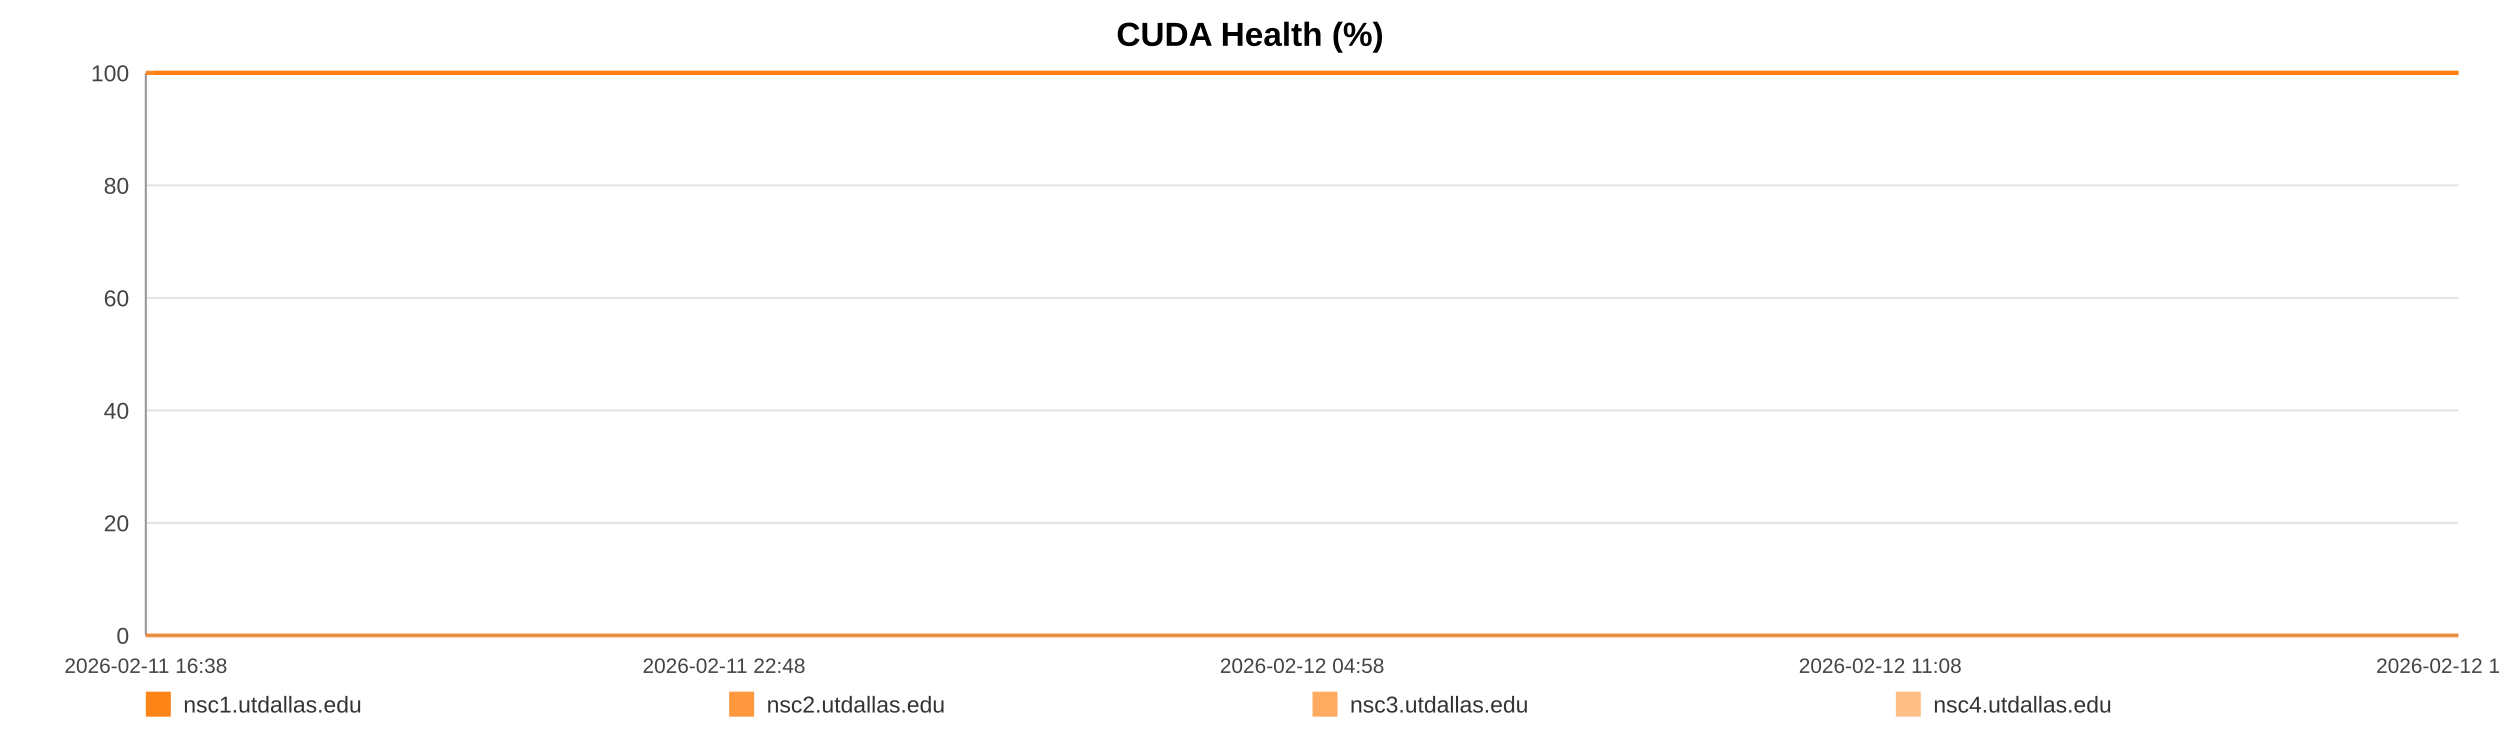
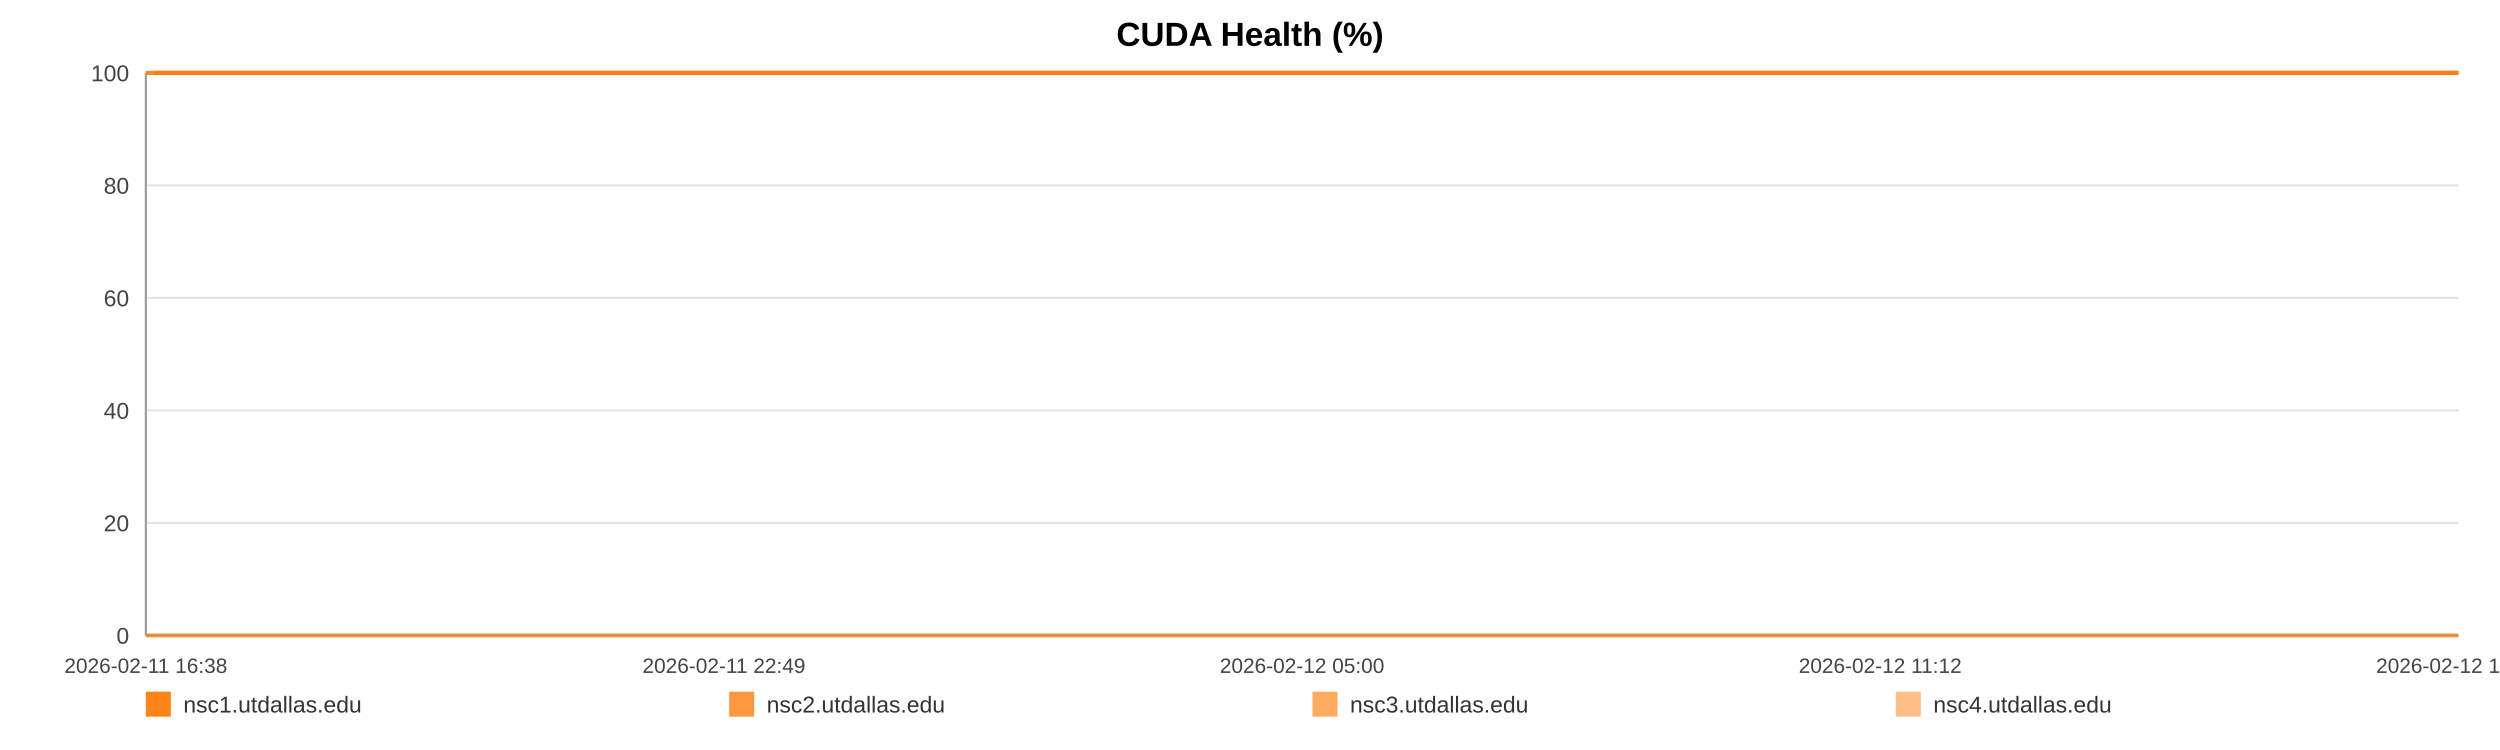
<svg xmlns="http://www.w3.org/2000/svg" width="1200" height="360" viewBox="0 0 1200 360" role="img" aria-label="CUDA Health (%)">
  <rect width="100%" height="100%" fill="#ffffff" />
  <text x="600.0" y="22" text-anchor="middle" font-size="16" font-family="Arial, Helvetica, sans-serif" font-weight="bold">CUDA Health (%)</text>
  <line x1="70" y1="35.00" x2="1180" y2="35.00" stroke="#e3e3e3" stroke-width="1" />
  <text x="62" y="39.00" text-anchor="end" font-size="11" fill="#444" font-family="Arial, Helvetica, sans-serif">100</text>
  <line x1="70" y1="89.00" x2="1180" y2="89.00" stroke="#e3e3e3" stroke-width="1" />
  <text x="62" y="93.00" text-anchor="end" font-size="11" fill="#444" font-family="Arial, Helvetica, sans-serif">80</text>
  <line x1="70" y1="143.00" x2="1180" y2="143.00" stroke="#e3e3e3" stroke-width="1" />
  <text x="62" y="147.00" text-anchor="end" font-size="11" fill="#444" font-family="Arial, Helvetica, sans-serif">60</text>
  <line x1="70" y1="197.00" x2="1180" y2="197.00" stroke="#e3e3e3" stroke-width="1" />
  <text x="62" y="201.00" text-anchor="end" font-size="11" fill="#444" font-family="Arial, Helvetica, sans-serif">40</text>
  <line x1="70" y1="251.00" x2="1180" y2="251.00" stroke="#e3e3e3" stroke-width="1" />
  <text x="62" y="255.00" text-anchor="end" font-size="11" fill="#444" font-family="Arial, Helvetica, sans-serif">20</text>
  <line x1="70" y1="305.00" x2="1180" y2="305.00" stroke="#e3e3e3" stroke-width="1" />
  <text x="62" y="309.00" text-anchor="end" font-size="11" fill="#444" font-family="Arial, Helvetica, sans-serif">0</text>
  <line x1="70" y1="35" x2="70" y2="305" stroke="#999" />
  <line x1="70" y1="305" x2="1180" y2="305" stroke="#999" />
  <text x="70.00" y="323" text-anchor="middle" font-size="10" fill="#444" font-family="Arial, Helvetica, sans-serif">2026-02-11 16:38</text>
-   <text x="347.50" y="323" text-anchor="middle" font-size="10" fill="#444" font-family="Arial, Helvetica, sans-serif">2026-02-11 22:48</text>
-   <text x="625.00" y="323" text-anchor="middle" font-size="10" fill="#444" font-family="Arial, Helvetica, sans-serif">2026-02-12 04:58</text>
-   <text x="902.50" y="323" text-anchor="middle" font-size="10" fill="#444" font-family="Arial, Helvetica, sans-serif">2026-02-12 11:08</text>
-   <text x="1180.00" y="323" text-anchor="middle" font-size="10" fill="#444" font-family="Arial, Helvetica, sans-serif">2026-02-12 17:18</text>
-   <polyline fill="none" stroke="#ff7f0e" stroke-opacity="0.95" stroke-width="2" points="74.04,35.00 78.09,35.00 82.11,35.00 86.16,35.00 90.24,35.00 94.24,35.00 98.29,35.00 102.66,35.00 106.67,35.00 110.68,35.00 114.70,35.00 118.80,35.00 122.81,35.00 126.82,35.00 134.08,35.00 140.34,35.00 144.42,35.00 148.56,35.00 152.58,35.00 156.61,35.00 160.56,35.00 164.63,35.00 168.65,35.00 172.72,35.00 176.78,35.00 180.89,35.00 184.94,35.00 188.99,35.00 193.23,35.00 197.30,35.00 201.33,35.00 205.46,35.00 209.50,35.00 213.54,35.00 217.70,35.00 221.70,35.00 225.74,35.00 229.85,35.00 233.84,35.00 237.87,35.00 241.86,35.00 245.89,35.00 249.94,35.00 253.95,35.00 258.07,35.00 262.15,35.00 266.13,35.00 270.16,35.00 274.23,35.00 278.27,35.00 282.88,35.00 286.92,35.00 290.95,35.00 294.94,35.00 298.96,35.00 302.96,35.00 306.97,35.00 311.02,35.00 315.04,35.00 319.16,35.00 323.18,35.00 327.17,35.00 331.23,35.00 335.32,35.00 339.34,35.00 343.39,35.00 347.38,35.00 351.38,35.00 355.39,35.00 359.39,35.00 363.41,35.00 367.45,35.00 371.45,35.00 375.49,35.00 379.54,35.00 383.53,35.00 387.59,35.00 391.59,35.00 395.60,35.00 399.74,35.00 403.76,35.00 407.79,35.00 411.85,35.00 415.86,35.00 419.91,35.00 423.93,35.00 427.92,35.00 431.92,35.00 435.98,35.00 440.05,35.00 444.07,35.00 448.15,35.00 452.12,35.00 456.17,35.00 460.18,35.00 464.21,35.00 468.21,35.00 472.24,35.00 476.24,35.00 480.31,35.00 484.34,35.00 488.38,35.00 492.42,35.00 496.50,35.00 500.57,35.00 504.59,35.00 508.60,35.00 512.63,35.00 516.64,35.00 520.71,35.00 524.75,35.00 528.78,35.00 532.80,35.00 536.85,35.00 540.90,35.00 544.96,35.00 549.06,35.00 553.07,35.00 557.11,35.00 561.15,35.00 565.17,35.00 569.20,35.00 573.26,35.00 577.63,35.00 581.65,35.00 585.73,35.00 589.76,35.00 593.76,35.00 597.76,35.00 601.72,35.00 605.75,35.00 609.78,35.00 613.81,35.00 617.82,35.00 621.84,35.00 625.87,35.00 629.87,35.00 633.98,35.00 637.99,35.00 642.02,35.00 646.03,35.00 650.07,35.00 654.08,35.00 658.13,35.00 662.18,35.00 666.22,35.00 670.25,35.00 674.28,35.00 678.28,35.00 682.29,35.00 686.31,35.00 690.34,35.00 694.39,35.00 698.46,35.00 702.50,35.00 706.52,35.00 710.60,35.00 714.64,35.00 718.64,35.00 722.69,35.00 726.72,35.00 730.82,35.00 734.91,35.00 738.92,35.00 742.97,35.00 746.97,35.00 750.97,35.00 755.00,35.00 759.03,35.00 763.05,35.00 767.03,35.00 771.04,35.00 775.12,35.00 779.16,35.00 783.21,35.00 787.23,35.00 791.36,35.00 795.38,35.00 799.41,35.00 803.42,35.00 807.42,35.00 811.80,35.00 815.93,35.00 819.93,35.00 823.94,35.00 827.92,35.00 831.96,35.00 835.99,35.00 840.04,35.00 844.09,35.00 848.10,35.00 852.11,35.00 856.15,35.00 860.28,35.00 864.30,35.00 868.30,35.00 872.32,35.00 876.40,35.00 880.51,35.00 884.64,35.00 888.64,35.00 892.67,35.00 896.71,35.00 900.72,35.00 904.77,35.00 908.81,35.00 912.90,35.00 916.91,35.00 920.91,35.00 924.98,35.00 929.02,35.00 933.04,35.00 937.08,35.00 941.17,35.00 945.21,35.00 949.22,35.00 953.21,35.00 957.22,35.00 961.27,35.00 965.29,35.00 969.30,35.00 973.33,35.00 977.32,35.00 981.34,35.00 985.40,35.00 989.44,35.00 993.49,35.00 997.58,35.00 1001.61,35.00 1005.68,35.00 1009.69,35.00 1013.74,35.00 1017.76,35.00 1021.80,35.00 1025.84,35.00 1029.96,35.00 1034.00,35.00 1038.05,35.00 1042.09,35.00 1046.10,35.00 1050.15,35.00 1054.13,35.00 1058.16,35.00 1062.22,35.00 1066.26,35.00 1070.30,35.00 1074.33,35.00 1078.40,35.00 1082.42,35.00 1086.46,35.00 1090.52,35.00 1094.59,35.00 1098.61,35.00 1102.63,35.00 1106.69,35.00 1110.77,35.00 1114.82,35.00 1118.84,35.00 1122.87,35.00 1127.34,35.00 1131.40,35.00 1135.44,35.00 1139.48,35.00 1143.55,35.00 1147.60,35.00 1151.64,35.00 1155.69,35.00 1159.69,35.00 1163.85,35.00 1167.94,35.00 1171.94,35.00 1175.96,35.00 1180.00,35.00" />
-   <polyline fill="none" stroke="#ff7f0e" stroke-opacity="0.80" stroke-width="2" points="70.00,35.00 74.04,35.00 78.09,35.00 82.11,35.00 86.16,35.00 90.24,35.00 94.24,35.00 98.29,35.00 102.66,35.00 106.67,35.00 110.68,35.00 114.70,35.00 118.80,35.00 122.81,35.00 126.82,35.00 134.08,35.00 140.34,35.00 144.42,35.00 148.56,35.00 152.58,35.00 156.61,35.00 160.56,35.00 164.63,35.00 168.65,35.00 172.72,35.00 176.78,35.00 180.89,35.00 184.94,35.00 188.99,35.00 193.23,35.00 197.30,35.00 201.33,35.00 205.46,35.00 209.50,35.00 213.54,35.00 217.70,35.00 221.70,35.00 225.74,35.00 229.85,35.00 233.84,35.00 237.87,35.00 241.86,35.00 245.89,35.00 249.94,35.00 253.95,35.00 258.07,35.00 262.15,35.00 266.13,35.00 270.16,35.00 274.23,35.00 278.27,35.00 282.88,35.00 286.92,35.00 290.95,35.00 294.94,35.00 298.96,35.00 302.96,35.00 306.97,35.00 311.02,35.00 315.04,35.00 319.16,35.00 323.18,35.00 327.17,35.00 331.23,35.00 335.32,35.00 339.34,35.00 343.39,35.00 347.38,35.00 351.38,35.00 355.39,35.00 359.39,35.00 363.41,35.00 367.45,35.00 371.45,35.00 375.49,35.00 379.54,35.00 383.53,35.00 387.59,35.00 391.59,35.00 395.60,35.00 399.74,35.00 403.76,35.00 407.79,35.00 411.85,35.00 415.86,35.00 419.91,35.00 423.93,35.00 427.92,35.00 431.92,35.00 435.98,35.00 440.05,35.00 444.07,35.00 448.15,35.00 452.12,35.00 456.17,35.00 460.18,35.00 464.21,35.00 468.21,35.00 472.24,35.00 476.24,35.00 480.31,35.00 484.34,35.00 488.38,35.00 492.42,35.00 496.50,35.00 500.57,35.00 504.59,35.00 508.60,35.00 512.63,35.00 516.64,35.00 520.71,35.00 524.75,35.00 528.78,35.00 532.80,35.00 536.85,35.00 540.90,35.00 544.96,35.00 549.06,35.00 553.07,35.00 557.11,35.00 561.15,35.00 565.17,35.00 569.20,35.00 573.26,35.00 577.63,35.00 581.65,35.00 585.73,35.00 589.76,35.00 593.76,35.00 597.76,35.00 601.72,35.00 605.75,35.00 609.78,35.00 613.81,35.00 617.82,35.00 621.84,35.00 625.87,35.00 629.87,35.00 633.98,35.00 637.99,35.00 642.02,35.00 646.03,35.00 650.07,35.00 654.08,35.00 658.13,35.00 662.18,35.00 666.22,35.00 670.25,35.00 674.28,35.00 678.28,35.00 682.29,35.00 686.31,35.00 690.34,35.00 694.39,35.00 698.46,35.00 702.50,35.00 706.52,35.00 710.60,35.00 714.64,35.00 718.64,35.00 722.69,35.00 726.72,35.00 730.82,35.00 734.91,35.00 738.92,35.00 742.97,35.00 746.97,35.00 750.97,35.00 755.00,35.00 759.03,35.00 763.05,35.00 767.03,35.00 771.04,35.00 775.12,35.00 779.16,35.00 783.21,35.00 787.23,35.00 791.36,35.00 795.38,35.00 799.41,35.00 803.42,35.00 807.42,35.00 811.80,35.00 815.93,35.00 819.93,35.00 823.94,35.00 827.92,35.00 831.96,35.00 835.99,35.00 840.04,35.00 844.09,35.00 848.10,35.00 852.11,35.00 856.15,35.00 860.28,35.00 864.30,35.00 868.30,35.00 872.32,35.00 876.40,35.00 880.51,35.00 884.64,35.00 888.64,35.00 892.67,35.00 896.71,35.00 900.72,35.00 904.77,35.00 908.81,35.00 912.90,35.00 916.91,35.00 920.91,35.00 924.98,35.00 929.02,35.00 933.04,35.00 937.08,35.00 941.17,35.00 945.21,35.00 949.22,35.00 953.21,35.00 957.22,35.00 961.27,35.00 965.29,35.00 969.30,35.00 973.33,35.00 977.32,35.00 981.34,35.00 985.40,35.00 989.44,35.00 993.49,35.00 997.58,35.00 1001.61,35.00 1005.68,35.00 1009.69,35.00 1013.74,35.00 1017.76,35.00 1021.80,35.00 1025.84,35.00 1029.96,35.00 1034.00,35.00 1038.05,35.00 1042.09,35.00 1046.10,35.00 1050.15,35.00 1054.13,35.00 1058.16,35.00 1062.22,35.00 1066.26,35.00 1070.30,35.00 1074.33,35.00 1078.40,35.00 1082.42,35.00 1086.46,35.00 1090.52,35.00 1094.59,35.00 1098.61,35.00 1102.63,35.00 1106.69,35.00 1110.77,35.00 1114.82,35.00 1118.84,35.00 1122.87,35.00 1127.34,35.00 1131.40,35.00 1135.44,35.00 1139.48,35.00 1143.55,35.00 1147.60,35.00 1151.64,35.00 1155.69,35.00 1159.69,35.00 1163.85,35.00 1167.94,35.00 1171.94,35.00 1175.96,35.00 1180.00,35.00" />
-   <polyline fill="none" stroke="#ff7f0e" stroke-opacity="0.65" stroke-width="2" points="70.00,305.00 74.04,305.00 78.09,305.00 82.11,305.00 86.16,305.00 90.24,305.00 94.24,305.00 98.29,305.00 102.66,305.00 106.67,305.00 110.68,305.00 114.70,305.00 118.80,305.00 122.81,305.00 126.82,305.00 134.08,305.00 140.34,305.00 144.42,305.00 148.56,305.00 152.58,305.00 156.61,305.00 160.56,305.00 164.63,305.00 168.65,305.00 172.72,305.00 176.78,305.00 180.89,305.00 184.94,305.00 188.99,305.00 193.23,305.00 197.30,305.00 201.33,305.00 205.46,305.00 209.50,305.00 213.54,305.00 217.70,305.00 221.70,305.00 225.74,305.00 229.85,305.00 233.84,305.00 237.87,305.00 241.86,305.00 245.89,305.00 249.94,305.00 253.95,305.00 258.07,305.00 262.15,305.00 266.13,305.00 270.16,305.00 274.23,305.00 278.27,305.00 282.88,305.00 286.92,305.00 290.95,305.00 294.94,305.00 298.96,305.00 302.96,305.00 306.97,305.00 311.02,305.00 315.04,305.00 319.16,305.00 323.18,305.00 327.17,305.00 331.23,305.00 335.32,305.00 339.34,305.00 343.39,305.00 347.38,305.00 351.38,305.00 355.39,305.00 359.39,305.00 363.41,305.00 367.45,305.00 371.45,305.00 375.49,305.00 379.54,305.00 383.53,305.00 387.59,305.00 391.59,305.00 395.60,305.00 399.74,305.00 403.76,305.00 407.79,305.00 411.85,305.00 415.86,305.00 419.91,305.00 423.93,305.00 427.92,305.00 431.92,305.00 435.98,305.00 440.05,305.00 444.07,305.00 448.15,305.00 452.12,305.00 456.17,305.00 460.18,305.00 464.21,305.00 468.21,305.00 472.24,305.00 476.24,305.00 480.31,305.00 484.34,305.00 488.38,305.00 492.42,305.00 496.50,305.00 500.57,305.00 504.59,305.00 508.60,305.00 512.63,305.00 516.64,305.00 520.71,305.00 524.75,305.00 528.78,305.00 532.80,305.00 536.85,305.00 540.90,305.00 544.96,305.00 549.06,305.00 553.07,305.00 557.11,305.00 561.15,305.00 565.17,305.00 569.20,305.00 573.26,305.00 577.63,305.00 581.65,305.00 585.73,305.00 589.76,305.00 593.76,305.00 597.76,305.00 601.72,305.00 605.75,305.00 609.78,305.00 613.81,305.00 617.82,305.00 621.84,305.00 625.87,305.00 629.87,305.00 633.98,305.00 637.99,305.00 642.02,305.00 646.03,305.00 650.07,305.00 654.08,305.00 658.13,305.00 662.18,305.00 666.22,305.00 670.25,305.00 674.28,305.00 678.28,305.00 682.29,305.00 686.31,305.00 690.34,305.00 694.39,305.00 698.46,305.00 702.50,305.00 706.52,305.00 710.60,305.00 714.64,305.00 718.64,305.00 722.69,305.00 726.72,305.00 730.82,305.00 734.91,305.00 738.92,305.00 742.97,305.00 746.97,305.00 750.97,305.00 755.00,305.00 759.03,305.00 763.05,305.00 767.03,305.00 771.04,305.00 775.12,305.00 779.16,305.00 783.21,305.00 787.23,305.00 791.36,305.00 795.38,305.00 799.41,305.00 803.42,305.00 807.42,305.00 811.80,305.00 815.93,305.00 819.93,305.00 823.94,305.00 827.92,305.00 831.96,305.00 835.99,305.00 840.04,305.00 844.09,305.00 848.10,305.00 852.11,305.00 856.15,305.00 860.28,305.00 864.30,305.00 868.30,305.00 872.32,305.00 876.40,305.00 880.51,305.00 884.64,305.00 888.64,305.00 892.67,305.00 896.71,305.00 900.72,305.00 904.77,305.00 908.81,305.00 912.90,305.00 916.91,305.00 920.91,305.00 924.98,305.00 929.02,305.00 933.04,305.00 937.08,305.00 941.17,305.00 945.21,305.00 949.22,305.00 953.21,305.00 957.22,305.00 961.27,305.00 965.29,305.00 969.30,305.00 973.33,305.00 977.32,305.00 981.34,305.00 985.40,305.00 989.44,305.00 993.49,305.00 997.58,305.00 1001.61,305.00 1005.68,305.00 1009.69,305.00 1013.74,305.00 1017.76,305.00 1021.80,305.00 1025.84,305.00 1029.96,305.00 1034.00,305.00 1038.05,305.00 1042.09,305.00 1046.10,305.00 1050.15,305.00 1054.13,305.00 1058.16,305.00 1062.22,305.00 1066.26,305.00 1070.30,305.00 1074.33,305.00 1078.40,305.00 1082.42,305.00 1086.46,305.00 1090.52,305.00 1094.59,305.00 1098.61,305.00 1102.63,305.00 1106.69,305.00 1110.77,305.00 1114.82,305.00 1118.84,305.00 1122.87,305.00 1127.34,305.00 1131.40,305.00 1135.44,305.00 1139.48,305.00 1143.55,305.00 1147.60,305.00 1151.64,305.00 1155.69,305.00 1159.69,305.00 1163.85,305.00 1167.94,305.00 1171.94,305.00 1175.96,305.00 1180.00,305.00" />
-   <polyline fill="none" stroke="#ff7f0e" stroke-opacity="0.50" stroke-width="2" points="70.00,35.00 74.04,35.00 78.09,35.00 82.11,35.00 86.16,35.00 90.24,35.00 94.24,35.00 98.29,35.00 102.66,35.00 106.67,35.00 110.68,35.00 114.70,35.00 118.80,35.00 122.81,35.00 126.82,35.00 134.08,35.00 140.34,35.00 144.42,35.00 148.56,35.00 152.58,35.00 156.61,35.00 160.56,35.00 164.63,35.00 168.65,35.00 172.72,35.00 176.78,35.00 180.89,35.00 184.94,35.00 188.99,35.00 193.23,35.00 197.30,35.00 201.33,35.00 205.46,35.00 209.50,35.00 213.54,35.00 217.70,35.00 221.70,35.00 225.74,35.00 229.85,35.00 233.84,35.00 237.87,35.00 241.86,35.00 245.89,35.00 249.94,35.00 253.95,35.00 258.07,35.00 262.15,35.00 266.13,35.00 270.16,35.00 274.23,35.00 278.27,35.00 282.88,35.00 286.92,35.00 290.95,35.00 294.94,35.00 298.96,35.00 302.96,35.00 306.97,35.00 311.02,35.00 315.04,35.00 319.16,35.00 323.18,35.00 327.17,35.00 331.23,35.00 335.32,35.00 339.34,35.00 343.39,35.00 347.38,35.00 351.38,35.00 355.39,35.00 359.39,35.00 363.41,35.00 367.45,35.00 371.45,35.00 375.49,35.00 379.54,35.00 383.53,35.00 387.59,35.00 391.59,35.00 395.60,35.00 399.74,35.00 403.76,35.00 407.79,35.00 411.85,35.00 415.86,35.00 419.91,35.00 423.93,35.00 427.92,35.00 431.92,35.00 435.98,35.00 440.05,35.00 444.07,35.00 448.15,35.00 452.12,35.00 456.17,35.00 460.18,35.00 464.21,35.00 468.21,35.00 472.24,35.00 476.24,35.00 480.31,35.00 484.34,35.00 488.38,35.00 492.42,35.00 496.50,35.00 500.57,35.00 504.59,35.00 508.60,35.00 512.63,35.00 516.64,35.00 520.71,35.00 524.75,35.00 528.78,35.00 532.80,35.00 536.85,35.00 540.90,35.00 544.96,35.00 549.06,35.00 553.07,35.00 557.11,35.00 561.15,35.00 565.17,35.00 569.20,35.00 573.26,35.00 577.63,35.00 581.65,35.00 585.73,35.00 589.76,35.00 593.76,35.00 597.76,35.00 601.72,35.00 605.75,35.00 609.78,35.00 613.81,35.00 617.82,35.00 621.84,35.00 625.87,35.00 629.87,35.00 633.98,35.00 637.99,35.00 642.02,35.00 646.03,35.00 650.07,35.00 654.08,35.00 658.13,35.00 662.18,35.00 666.22,35.00 670.25,35.00 674.28,35.00 678.28,35.00 682.29,35.00 686.31,35.00 690.34,35.00 694.39,35.00 698.46,35.00 702.50,35.00 706.52,35.00 710.60,35.00 714.64,35.00 718.64,35.00 722.69,35.00 726.72,35.00 730.82,35.00 734.91,35.00 738.92,35.00 742.97,35.00 746.97,35.00 750.97,35.00 755.00,35.00 759.03,35.00 763.05,35.00 767.03,35.00 771.04,35.00 775.12,35.00 779.16,35.00 783.21,35.00 787.23,35.00 791.36,35.00 795.38,35.00 799.41,35.00 803.42,35.00 807.42,35.00 811.80,35.00 815.93,35.00 819.93,35.00 823.94,35.00 827.92,35.00 831.96,35.00 835.99,35.00 840.04,35.00 844.09,35.00 848.10,35.00 852.11,35.00 856.15,35.00 860.28,35.00 864.30,35.00 868.30,35.00 872.32,35.00 876.40,35.00 880.51,35.00 884.64,35.00 888.64,35.00 892.67,35.00 896.71,35.00 900.72,35.00 904.77,35.00 908.81,35.00 912.90,35.00 916.91,35.00 920.91,35.00 924.98,35.00 929.02,35.00 933.04,35.00 937.08,35.00 941.17,35.00 945.21,35.00 949.22,35.00 953.21,35.00 957.22,35.00 961.27,35.00 965.29,35.00 969.30,35.00 973.33,35.00 977.32,35.00 981.34,35.00 985.40,35.00 989.44,35.00 993.49,35.00 997.58,35.00 1001.61,35.00 1005.68,35.00 1009.69,35.00 1013.74,35.00 1017.76,35.00 1021.80,35.00 1025.84,35.00 1029.96,35.00 1034.00,35.00 1038.05,35.00 1042.09,35.00 1046.10,35.00 1050.15,35.00 1054.13,35.00 1058.16,35.00 1062.22,35.00 1066.26,35.00 1070.30,35.00 1074.33,35.00 1078.40,35.00 1082.42,35.00 1086.46,35.00 1090.52,35.00 1094.59,35.00 1098.61,35.00 1102.63,35.00 1106.69,35.00 1110.77,35.00 1114.82,35.00 1118.84,35.00 1122.87,35.00 1127.34,35.00 1131.40,35.00 1135.44,35.00 1139.48,35.00 1143.55,35.00 1147.60,35.00 1151.64,35.00 1155.69,35.00 1159.69,35.00 1163.85,35.00 1167.94,35.00 1171.94,35.00 1175.96,35.00 1180.00,35.00" />
+   <text x="347.50" y="323" text-anchor="middle" font-size="10" fill="#444" font-family="Arial, Helvetica, sans-serif">2026-02-11 22:49</text>
+   <text x="625.00" y="323" text-anchor="middle" font-size="10" fill="#444" font-family="Arial, Helvetica, sans-serif">2026-02-12 05:00</text>
+   <text x="902.50" y="323" text-anchor="middle" font-size="10" fill="#444" font-family="Arial, Helvetica, sans-serif">2026-02-12 11:12</text>
+   <text x="1180.00" y="323" text-anchor="middle" font-size="10" fill="#444" font-family="Arial, Helvetica, sans-serif">2026-02-12 17:23</text>
+   <polyline fill="none" stroke="#ff7f0e" stroke-opacity="0.95" stroke-width="2" points="74.02,35.00 78.06,35.00 82.07,35.00 86.10,35.00 90.16,35.00 94.15,35.00 98.18,35.00 102.54,35.00 106.54,35.00 110.54,35.00 114.53,35.00 118.62,35.00 122.62,35.00 126.61,35.00 133.85,35.00 140.09,35.00 144.15,35.00 148.27,35.00 152.28,35.00 156.29,35.00 160.23,35.00 164.29,35.00 168.30,35.00 172.34,35.00 176.39,35.00 180.49,35.00 184.52,35.00 188.56,35.00 192.78,35.00 196.84,35.00 200.85,35.00 204.97,35.00 209.00,35.00 213.02,35.00 217.17,35.00 221.15,35.00 225.17,35.00 229.27,35.00 233.24,35.00 237.27,35.00 241.24,35.00 245.25,35.00 249.28,35.00 253.28,35.00 257.39,35.00 261.45,35.00 265.42,35.00 269.43,35.00 273.49,35.00 277.52,35.00 282.11,35.00 286.13,35.00 290.14,35.00 294.13,35.00 298.13,35.00 302.11,35.00 306.11,35.00 310.15,35.00 314.16,35.00 318.25,35.00 322.26,35.00 326.24,35.00 330.28,35.00 334.36,35.00 338.37,35.00 342.40,35.00 346.37,35.00 350.36,35.00 354.36,35.00 358.34,35.00 362.35,35.00 366.37,35.00 370.36,35.00 374.38,35.00 378.42,35.00 382.39,35.00 386.44,35.00 390.42,35.00 394.42,35.00 398.54,35.00 402.55,35.00 406.56,35.00 410.61,35.00 414.61,35.00 418.64,35.00 422.65,35.00 426.62,35.00 430.61,35.00 434.66,35.00 438.70,35.00 442.71,35.00 446.77,35.00 450.74,35.00 454.77,35.00 458.77,35.00 462.78,35.00 466.76,35.00 470.79,35.00 474.77,35.00 478.82,35.00 482.84,35.00 486.86,35.00 490.89,35.00 494.96,35.00 499.01,35.00 503.02,35.00 507.01,35.00 511.02,35.00 515.02,35.00 519.08,35.00 523.10,35.00 527.11,35.00 531.12,35.00 535.16,35.00 539.19,35.00 543.24,35.00 547.33,35.00 551.32,35.00 555.35,35.00 559.37,35.00 563.38,35.00 567.39,35.00 571.44,35.00 575.80,35.00 579.79,35.00 583.87,35.00 587.88,35.00 591.86,35.00 595.85,35.00 599.79,35.00 603.80,35.00 607.83,35.00 611.84,35.00 615.83,35.00 619.84,35.00 623.85,35.00 627.84,35.00 631.94,35.00 635.93,35.00 639.94,35.00 643.94,35.00 647.96,35.00 651.96,35.00 656.00,35.00 660.03,35.00 664.05,35.00 668.08,35.00 672.09,35.00 676.07,35.00 680.07,35.00 684.08,35.00 688.09,35.00 692.13,35.00 696.19,35.00 700.21,35.00 704.22,35.00 708.28,35.00 712.30,35.00 716.29,35.00 720.32,35.00 724.34,35.00 728.43,35.00 732.50,35.00 736.50,35.00 740.53,35.00 744.52,35.00 748.50,35.00 752.51,35.00 756.54,35.00 760.53,35.00 764.51,35.00 768.50,35.00 772.56,35.00 776.59,35.00 780.62,35.00 784.63,35.00 788.74,35.00 792.75,35.00 796.76,35.00 800.76,35.00 804.74,35.00 809.12,35.00 813.23,35.00 817.21,35.00 821.21,35.00 825.17,35.00 829.20,35.00 833.21,35.00 837.25,35.00 841.28,35.00 845.28,35.00 849.28,35.00 853.30,35.00 857.41,35.00 861.42,35.00 865.41,35.00 869.42,35.00 873.48,35.00 877.57,35.00 881.68,35.00 885.67,35.00 889.69,35.00 893.71,35.00 897.71,35.00 901.75,35.00 905.77,35.00 909.84,35.00 913.84,35.00 917.82,35.00 921.88,35.00 925.91,35.00 929.92,35.00 933.94,35.00 938.01,35.00 942.03,35.00 946.03,35.00 950.00,35.00 954.00,35.00 958.04,35.00 962.05,35.00 966.05,35.00 970.06,35.00 974.03,35.00 978.04,35.00 982.09,35.00 986.11,35.00 990.14,35.00 994.22,35.00 998.24,35.00 1002.29,35.00 1006.28,35.00 1010.32,35.00 1014.33,35.00 1018.35,35.00 1022.37,35.00 1026.48,35.00 1030.51,35.00 1034.54,35.00 1038.56,35.00 1042.56,35.00 1046.60,35.00 1050.57,35.00 1054.58,35.00 1058.63,35.00 1062.65,35.00 1066.67,35.00 1070.69,35.00 1074.74,35.00 1078.75,35.00 1082.77,35.00 1086.82,35.00 1090.88,35.00 1094.88,35.00 1098.89,35.00 1102.94,35.00 1107.00,35.00 1111.03,35.00 1115.04,35.00 1119.05,35.00 1123.51,35.00 1127.56,35.00 1131.58,35.00 1135.60,35.00 1139.66,35.00 1143.70,35.00 1147.72,35.00 1151.75,35.00 1155.74,35.00 1159.89,35.00 1163.96,35.00 1167.94,35.00 1171.95,35.00 1175.98,35.00 1180.00,35.00" />
+   <polyline fill="none" stroke="#ff7f0e" stroke-opacity="0.80" stroke-width="2" points="70.00,35.00 74.02,35.00 78.06,35.00 82.07,35.00 86.10,35.00 90.16,35.00 94.15,35.00 98.18,35.00 102.54,35.00 106.54,35.00 110.54,35.00 114.53,35.00 118.62,35.00 122.62,35.00 126.61,35.00 133.85,35.00 140.09,35.00 144.15,35.00 148.27,35.00 152.28,35.00 156.29,35.00 160.23,35.00 164.29,35.00 168.30,35.00 172.34,35.00 176.39,35.00 180.49,35.00 184.52,35.00 188.56,35.00 192.78,35.00 196.84,35.00 200.85,35.00 204.97,35.00 209.00,35.00 213.02,35.00 217.17,35.00 221.15,35.00 225.17,35.00 229.27,35.00 233.24,35.00 237.27,35.00 241.24,35.00 245.25,35.00 249.28,35.00 253.28,35.00 257.39,35.00 261.45,35.00 265.42,35.00 269.43,35.00 273.49,35.00 277.52,35.00 282.11,35.00 286.13,35.00 290.14,35.00 294.13,35.00 298.13,35.00 302.11,35.00 306.11,35.00 310.15,35.00 314.16,35.00 318.25,35.00 322.26,35.00 326.24,35.00 330.28,35.00 334.36,35.00 338.37,35.00 342.40,35.00 346.37,35.00 350.36,35.00 354.36,35.00 358.34,35.00 362.35,35.00 366.37,35.00 370.36,35.00 374.38,35.00 378.42,35.00 382.39,35.00 386.44,35.00 390.42,35.00 394.42,35.00 398.54,35.00 402.55,35.00 406.56,35.00 410.61,35.00 414.61,35.00 418.64,35.00 422.65,35.00 426.62,35.00 430.61,35.00 434.66,35.00 438.70,35.00 442.71,35.00 446.77,35.00 450.74,35.00 454.77,35.00 458.77,35.00 462.78,35.00 466.76,35.00 470.79,35.00 474.77,35.00 478.82,35.00 482.84,35.00 486.86,35.00 490.89,35.00 494.96,35.00 499.01,35.00 503.02,35.00 507.01,35.00 511.02,35.00 515.02,35.00 519.08,35.00 523.10,35.00 527.11,35.00 531.12,35.00 535.16,35.00 539.19,35.00 543.24,35.00 547.33,35.00 551.32,35.00 555.35,35.00 559.37,35.00 563.38,35.00 567.39,35.00 571.44,35.00 575.80,35.00 579.79,35.00 583.87,35.00 587.88,35.00 591.86,35.00 595.85,35.00 599.79,35.00 603.80,35.00 607.83,35.00 611.84,35.00 615.83,35.00 619.84,35.00 623.85,35.00 627.84,35.00 631.94,35.00 635.93,35.00 639.94,35.00 643.94,35.00 647.96,35.00 651.96,35.00 656.00,35.00 660.03,35.00 664.05,35.00 668.08,35.00 672.09,35.00 676.07,35.00 680.07,35.00 684.08,35.00 688.09,35.00 692.13,35.00 696.19,35.00 700.21,35.00 704.22,35.00 708.28,35.00 712.30,35.00 716.29,35.00 720.32,35.00 724.34,35.00 728.43,35.00 732.50,35.00 736.50,35.00 740.53,35.00 744.52,35.00 748.50,35.00 752.51,35.00 756.54,35.00 760.53,35.00 764.51,35.00 768.50,35.00 772.56,35.00 776.59,35.00 780.62,35.00 784.63,35.00 788.74,35.00 792.75,35.00 796.76,35.00 800.76,35.00 804.74,35.00 809.12,35.00 813.23,35.00 817.21,35.00 821.21,35.00 825.17,35.00 829.20,35.00 833.21,35.00 837.25,35.00 841.28,35.00 845.28,35.00 849.28,35.00 853.30,35.00 857.41,35.00 861.42,35.00 865.41,35.00 869.42,35.00 873.48,35.00 877.57,35.00 881.68,35.00 885.67,35.00 889.69,35.00 893.71,35.00 897.71,35.00 901.75,35.00 905.77,35.00 909.84,35.00 913.84,35.00 917.82,35.00 921.88,35.00 925.91,35.00 929.92,35.00 933.94,35.00 938.01,35.00 942.03,35.00 946.03,35.00 950.00,35.00 954.00,35.00 958.04,35.00 962.05,35.00 966.05,35.00 970.06,35.00 974.03,35.00 978.04,35.00 982.09,35.00 986.11,35.00 990.14,35.00 994.22,35.00 998.24,35.00 1002.29,35.00 1006.28,35.00 1010.32,35.00 1014.33,35.00 1018.35,35.00 1022.37,35.00 1026.48,35.00 1030.51,35.00 1034.54,35.00 1038.56,35.00 1042.56,35.00 1046.60,35.00 1050.57,35.00 1054.58,35.00 1058.63,35.00 1062.65,35.00 1066.67,35.00 1070.69,35.00 1074.74,35.00 1078.75,35.00 1082.77,35.00 1086.82,35.00 1090.88,35.00 1094.88,35.00 1098.89,35.00 1102.94,35.00 1107.00,35.00 1111.03,35.00 1115.04,35.00 1119.05,35.00 1123.51,35.00 1127.56,35.00 1131.58,35.00 1135.60,35.00 1139.66,35.00 1143.70,35.00 1147.72,35.00 1151.75,35.00 1155.74,35.00 1159.89,35.00 1163.96,35.00 1167.94,35.00 1171.95,35.00 1175.98,35.00 1180.00,35.00" />
+   <polyline fill="none" stroke="#ff7f0e" stroke-opacity="0.65" stroke-width="2" points="70.00,305.00 74.02,305.00 78.06,305.00 82.07,305.00 86.10,305.00 90.16,305.00 94.15,305.00 98.18,305.00 102.54,305.00 106.54,305.00 110.54,305.00 114.53,305.00 118.62,305.00 122.62,305.00 126.61,305.00 133.85,305.00 140.09,305.00 144.15,305.00 148.27,305.00 152.28,305.00 156.29,305.00 160.23,305.00 164.29,305.00 168.30,305.00 172.34,305.00 176.39,305.00 180.49,305.00 184.52,305.00 188.56,305.00 192.78,305.00 196.84,305.00 200.85,305.00 204.97,305.00 209.00,305.00 213.02,305.00 217.17,305.00 221.15,305.00 225.17,305.00 229.27,305.00 233.24,305.00 237.27,305.00 241.24,305.00 245.25,305.00 249.28,305.00 253.28,305.00 257.39,305.00 261.45,305.00 265.42,305.00 269.43,305.00 273.49,305.00 277.52,305.00 282.11,305.00 286.13,305.00 290.14,305.00 294.13,305.00 298.13,305.00 302.11,305.00 306.11,305.00 310.15,305.00 314.16,305.00 318.25,305.00 322.26,305.00 326.24,305.00 330.28,305.00 334.36,305.00 338.37,305.00 342.40,305.00 346.37,305.00 350.36,305.00 354.36,305.00 358.34,305.00 362.35,305.00 366.37,305.00 370.36,305.00 374.38,305.00 378.42,305.00 382.39,305.00 386.44,305.00 390.42,305.00 394.42,305.00 398.54,305.00 402.55,305.00 406.56,305.00 410.61,305.00 414.61,305.00 418.64,305.00 422.65,305.00 426.62,305.00 430.61,305.00 434.66,305.00 438.70,305.00 442.71,305.00 446.77,305.00 450.74,305.00 454.77,305.00 458.77,305.00 462.78,305.00 466.76,305.00 470.79,305.00 474.77,305.00 478.82,305.00 482.84,305.00 486.86,305.00 490.89,305.00 494.96,305.00 499.01,305.00 503.02,305.00 507.01,305.00 511.02,305.00 515.02,305.00 519.08,305.00 523.10,305.00 527.11,305.00 531.12,305.00 535.16,305.00 539.19,305.00 543.24,305.00 547.33,305.00 551.32,305.00 555.35,305.00 559.37,305.00 563.38,305.00 567.39,305.00 571.44,305.00 575.80,305.00 579.79,305.00 583.87,305.00 587.88,305.00 591.86,305.00 595.85,305.00 599.79,305.00 603.80,305.00 607.83,305.00 611.84,305.00 615.83,305.00 619.84,305.00 623.85,305.00 627.84,305.00 631.94,305.00 635.93,305.00 639.94,305.00 643.94,305.00 647.96,305.00 651.96,305.00 656.00,305.00 660.03,305.00 664.05,305.00 668.08,305.00 672.09,305.00 676.07,305.00 680.07,305.00 684.08,305.00 688.09,305.00 692.13,305.00 696.19,305.00 700.21,305.00 704.22,305.00 708.28,305.00 712.30,305.00 716.29,305.00 720.32,305.00 724.34,305.00 728.43,305.00 732.50,305.00 736.50,305.00 740.53,305.00 744.52,305.00 748.50,305.00 752.51,305.00 756.54,305.00 760.53,305.00 764.51,305.00 768.50,305.00 772.56,305.00 776.59,305.00 780.62,305.00 784.63,305.00 788.74,305.00 792.75,305.00 796.76,305.00 800.76,305.00 804.74,305.00 809.12,305.00 813.23,305.00 817.21,305.00 821.21,305.00 825.17,305.00 829.20,305.00 833.21,305.00 837.25,305.00 841.28,305.00 845.28,305.00 849.28,305.00 853.30,305.00 857.41,305.00 861.42,305.00 865.41,305.00 869.42,305.00 873.48,305.00 877.57,305.00 881.68,305.00 885.67,305.00 889.69,305.00 893.71,305.00 897.71,305.00 901.75,305.00 905.77,305.00 909.84,305.00 913.84,305.00 917.82,305.00 921.88,305.00 925.91,305.00 929.92,305.00 933.94,305.00 938.01,305.00 942.03,305.00 946.03,305.00 950.00,305.00 954.00,305.00 958.04,305.00 962.05,305.00 966.05,305.00 970.06,305.00 974.03,305.00 978.04,305.00 982.09,305.00 986.11,305.00 990.14,305.00 994.22,305.00 998.24,305.00 1002.29,305.00 1006.28,305.00 1010.32,305.00 1014.33,305.00 1018.35,305.00 1022.37,305.00 1026.48,305.00 1030.51,305.00 1034.54,305.00 1038.56,305.00 1042.56,305.00 1046.60,305.00 1050.57,305.00 1054.58,305.00 1058.63,305.00 1062.65,305.00 1066.67,305.00 1070.69,305.00 1074.74,305.00 1078.75,305.00 1082.77,305.00 1086.82,305.00 1090.88,305.00 1094.88,305.00 1098.89,305.00 1102.94,305.00 1107.00,305.00 1111.03,305.00 1115.04,305.00 1119.05,305.00 1123.51,305.00 1127.56,305.00 1131.58,305.00 1135.60,305.00 1139.66,305.00 1143.70,305.00 1147.72,305.00 1151.75,305.00 1155.74,305.00 1159.89,305.00 1163.96,305.00 1167.94,305.00 1171.95,305.00 1175.98,305.00 1180.00,305.00" />
+   <polyline fill="none" stroke="#ff7f0e" stroke-opacity="0.50" stroke-width="2" points="70.00,35.00 74.02,35.00 78.06,35.00 82.07,35.00 86.10,35.00 90.16,35.00 94.15,35.00 98.18,35.00 102.54,35.00 106.54,35.00 110.54,35.00 114.53,35.00 118.62,35.00 122.62,35.00 126.61,35.00 133.85,35.00 140.09,35.00 144.15,35.00 148.27,35.00 152.28,35.00 156.29,35.00 160.23,35.00 164.29,35.00 168.30,35.00 172.34,35.00 176.39,35.00 180.49,35.00 184.52,35.00 188.56,35.00 192.78,35.00 196.84,35.00 200.85,35.00 204.97,35.00 209.00,35.00 213.02,35.00 217.17,35.00 221.15,35.00 225.17,35.00 229.27,35.00 233.24,35.00 237.27,35.00 241.24,35.00 245.25,35.00 249.28,35.00 253.28,35.00 257.39,35.00 261.45,35.00 265.42,35.00 269.43,35.00 273.49,35.00 277.52,35.00 282.11,35.00 286.13,35.00 290.14,35.00 294.13,35.00 298.13,35.00 302.11,35.00 306.11,35.00 310.15,35.00 314.16,35.00 318.25,35.00 322.26,35.00 326.24,35.00 330.28,35.00 334.36,35.00 338.37,35.00 342.40,35.00 346.37,35.00 350.36,35.00 354.36,35.00 358.34,35.00 362.35,35.00 366.37,35.00 370.36,35.00 374.38,35.00 378.42,35.00 382.39,35.00 386.44,35.00 390.42,35.00 394.42,35.00 398.54,35.00 402.55,35.00 406.56,35.00 410.61,35.00 414.61,35.00 418.64,35.00 422.65,35.00 426.62,35.00 430.61,35.00 434.66,35.00 438.70,35.00 442.71,35.00 446.77,35.00 450.74,35.00 454.77,35.00 458.77,35.00 462.78,35.00 466.76,35.00 470.79,35.00 474.77,35.00 478.82,35.00 482.84,35.00 486.86,35.00 490.89,35.00 494.96,35.00 499.01,35.00 503.02,35.00 507.01,35.00 511.02,35.00 515.02,35.00 519.08,35.00 523.10,35.00 527.11,35.00 531.12,35.00 535.16,35.00 539.19,35.00 543.24,35.00 547.33,35.00 551.32,35.00 555.35,35.00 559.37,35.00 563.38,35.00 567.39,35.00 571.44,35.00 575.80,35.00 579.79,35.00 583.87,35.00 587.88,35.00 591.86,35.00 595.85,35.00 599.79,35.00 603.80,35.00 607.83,35.00 611.84,35.00 615.83,35.00 619.84,35.00 623.85,35.00 627.84,35.00 631.94,35.00 635.93,35.00 639.94,35.00 643.94,35.00 647.96,35.00 651.96,35.00 656.00,35.00 660.03,35.00 664.05,35.00 668.08,35.00 672.09,35.00 676.07,35.00 680.07,35.00 684.08,35.00 688.09,35.00 692.13,35.00 696.19,35.00 700.21,35.00 704.22,35.00 708.28,35.00 712.30,35.00 716.29,35.00 720.32,35.00 724.34,35.00 728.43,35.00 732.50,35.00 736.50,35.00 740.53,35.00 744.52,35.00 748.50,35.00 752.51,35.00 756.54,35.00 760.53,35.00 764.51,35.00 768.50,35.00 772.56,35.00 776.59,35.00 780.62,35.00 784.63,35.00 788.74,35.00 792.75,35.00 796.76,35.00 800.76,35.00 804.74,35.00 809.12,35.00 813.23,35.00 817.21,35.00 821.21,35.00 825.17,35.00 829.20,35.00 833.21,35.00 837.25,35.00 841.28,35.00 845.28,35.00 849.28,35.00 853.30,35.00 857.41,35.00 861.42,35.00 865.41,35.00 869.42,35.00 873.48,35.00 877.57,35.00 881.68,35.00 885.67,35.00 889.69,35.00 893.71,35.00 897.71,35.00 901.75,35.00 905.77,35.00 909.84,35.00 913.84,35.00 917.82,35.00 921.88,35.00 925.91,35.00 929.92,35.00 933.94,35.00 938.01,35.00 942.03,35.00 946.03,35.00 950.00,35.00 954.00,35.00 958.04,35.00 962.05,35.00 966.05,35.00 970.06,35.00 974.03,35.00 978.04,35.00 982.09,35.00 986.11,35.00 990.14,35.00 994.22,35.00 998.24,35.00 1002.29,35.00 1006.28,35.00 1010.32,35.00 1014.33,35.00 1018.35,35.00 1022.37,35.00 1026.48,35.00 1030.51,35.00 1034.54,35.00 1038.56,35.00 1042.56,35.00 1046.60,35.00 1050.57,35.00 1054.58,35.00 1058.63,35.00 1062.65,35.00 1066.67,35.00 1070.69,35.00 1074.74,35.00 1078.75,35.00 1082.77,35.00 1086.82,35.00 1090.88,35.00 1094.88,35.00 1098.89,35.00 1102.94,35.00 1107.00,35.00 1111.03,35.00 1115.04,35.00 1119.05,35.00 1123.51,35.00 1127.56,35.00 1131.58,35.00 1135.60,35.00 1139.66,35.00 1143.70,35.00 1147.72,35.00 1151.75,35.00 1155.74,35.00 1159.89,35.00 1163.96,35.00 1167.94,35.00 1171.95,35.00 1175.98,35.00 1180.00,35.00" />
  <rect x="70" y="332" width="12" height="12" fill="#ff7f0e" fill-opacity="0.95" />
  <text x="88" y="342" font-size="11" fill="#333" font-family="Arial, Helvetica, sans-serif">nsc1.utdallas.edu</text>
  <rect x="350" y="332" width="12" height="12" fill="#ff7f0e" fill-opacity="0.80" />
  <text x="368" y="342" font-size="11" fill="#333" font-family="Arial, Helvetica, sans-serif">nsc2.utdallas.edu</text>
  <rect x="630" y="332" width="12" height="12" fill="#ff7f0e" fill-opacity="0.65" />
  <text x="648" y="342" font-size="11" fill="#333" font-family="Arial, Helvetica, sans-serif">nsc3.utdallas.edu</text>
  <rect x="910" y="332" width="12" height="12" fill="#ff7f0e" fill-opacity="0.50" />
  <text x="928" y="342" font-size="11" fill="#333" font-family="Arial, Helvetica, sans-serif">nsc4.utdallas.edu</text>
</svg>
